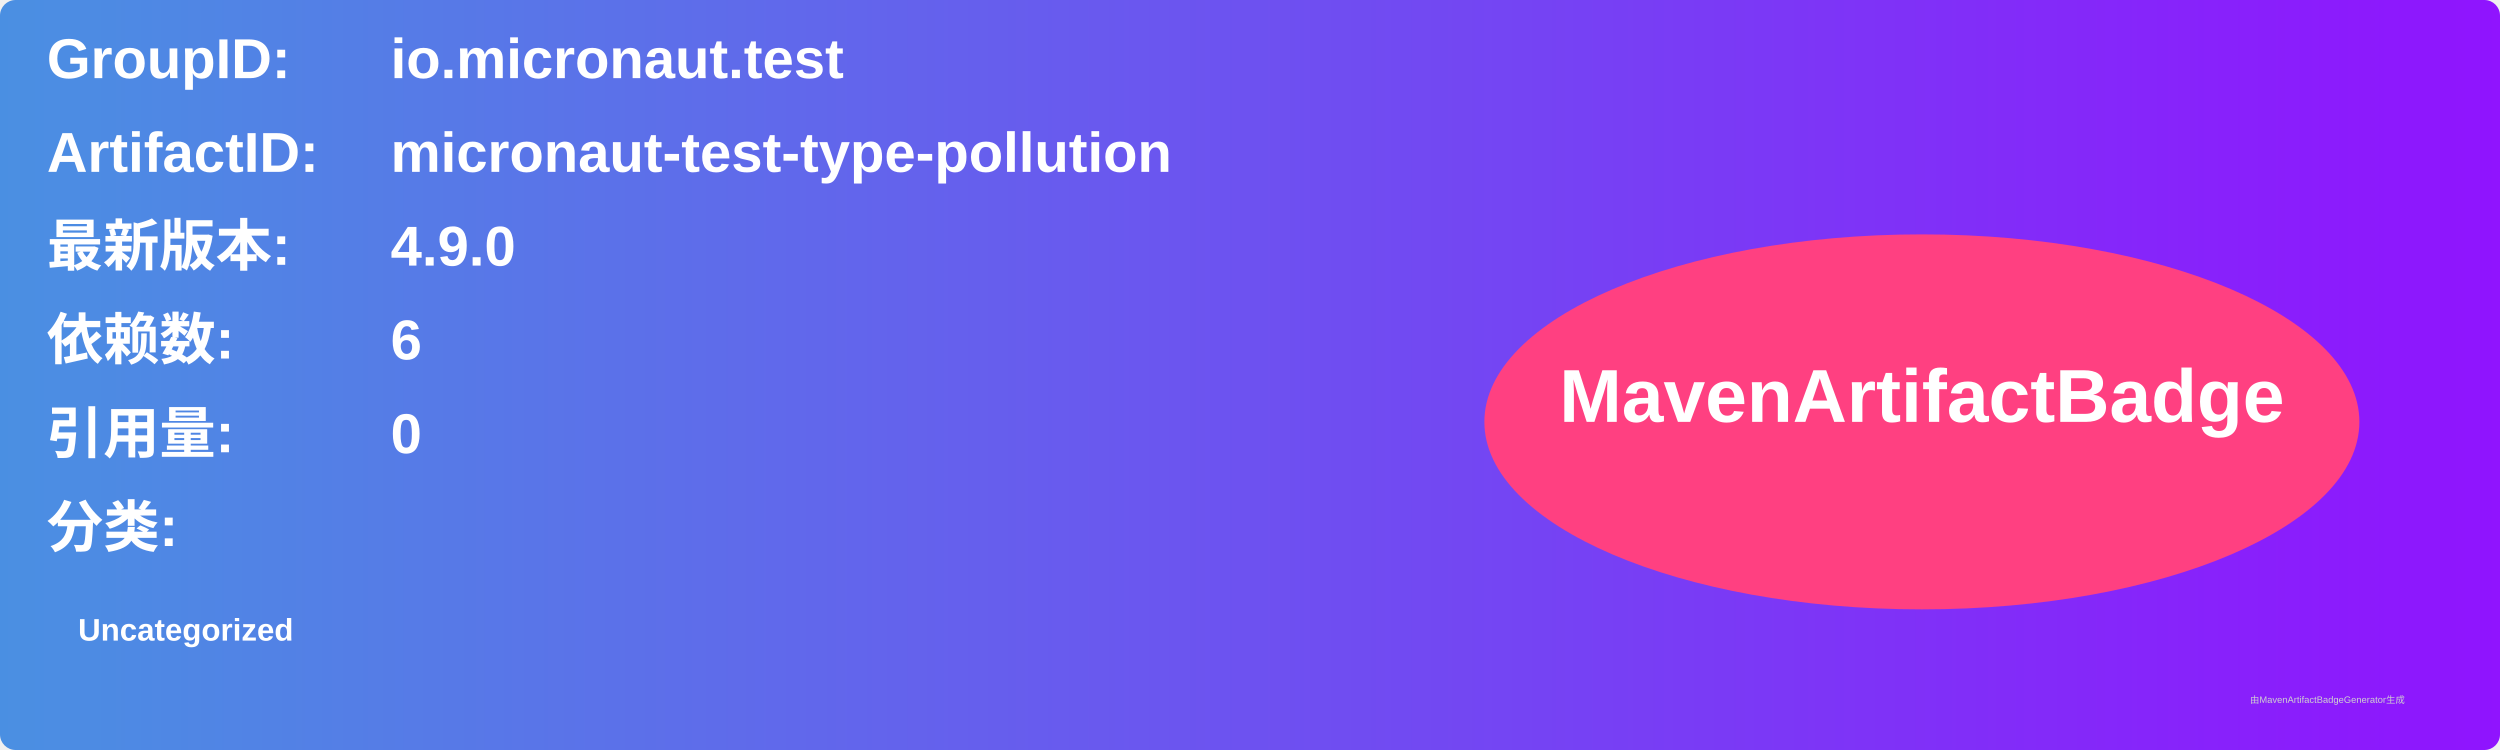
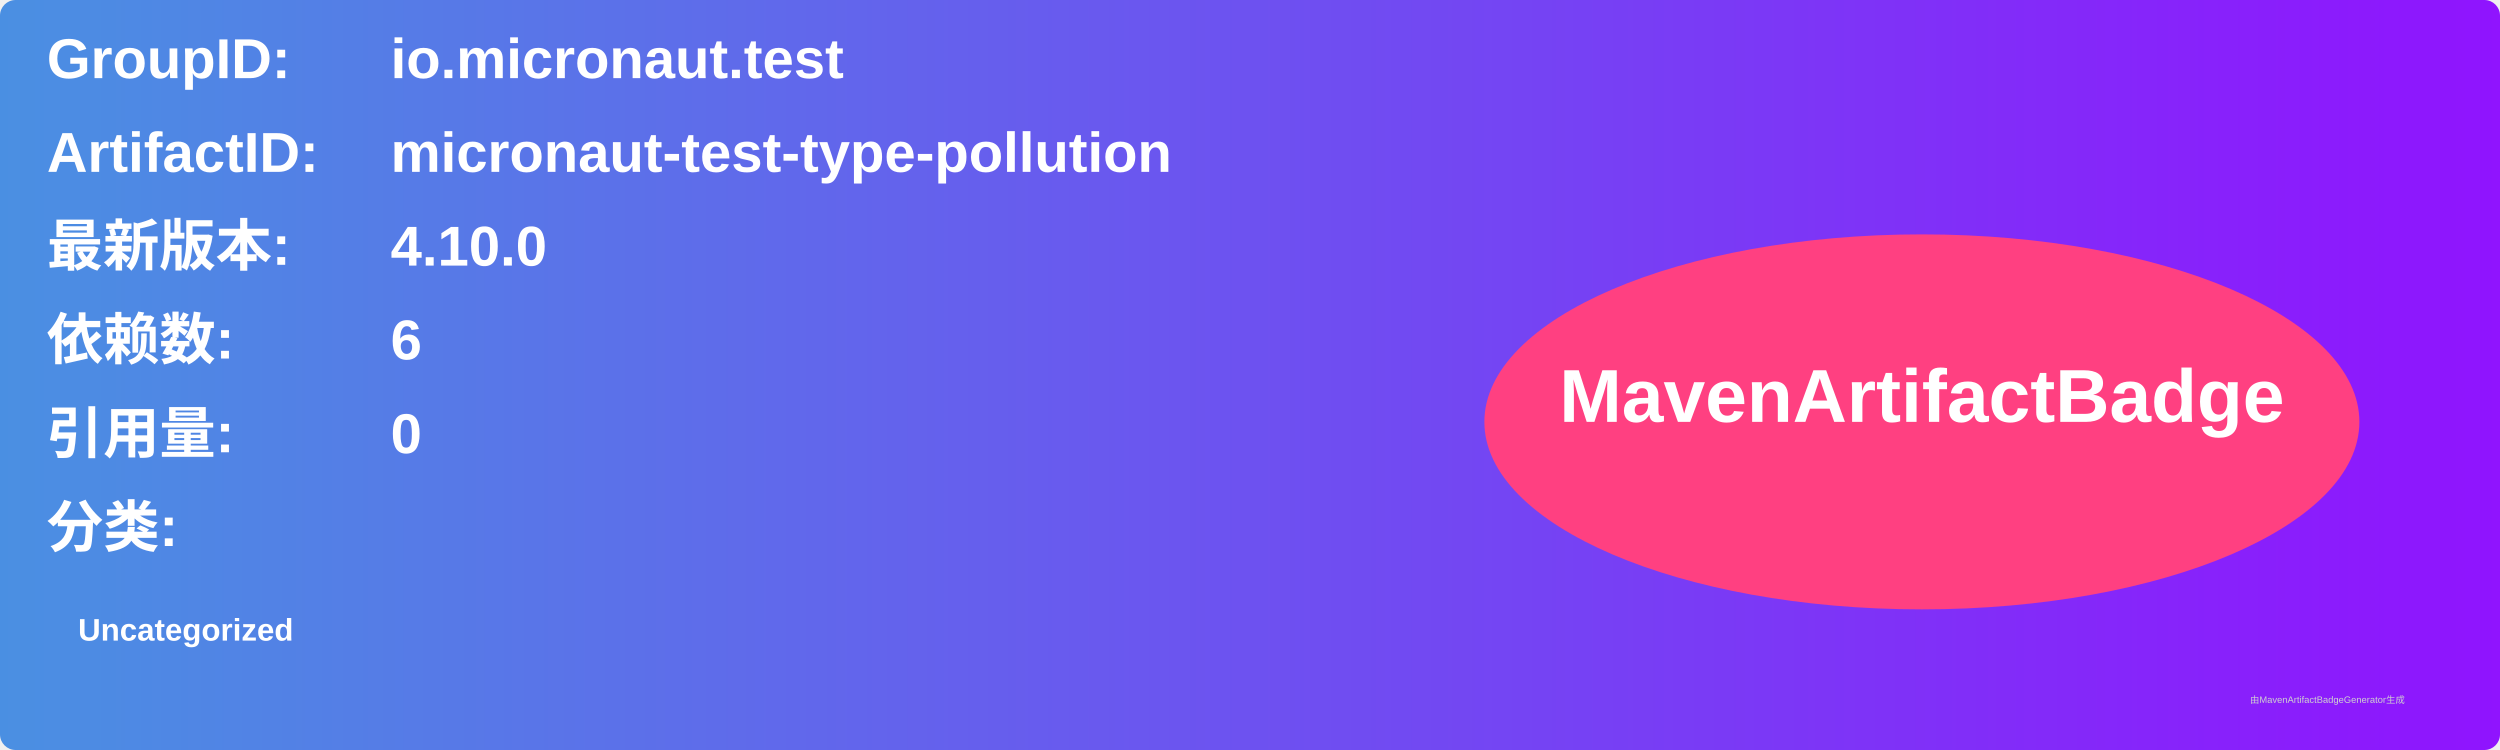
<svg xmlns="http://www.w3.org/2000/svg" width="800" height="240" viewBox="0 0 800 240">
  <linearGradient id="grad" x1="0%" y1="0%" x2="100%" y2="0%">
    <stop offset="0%" stop-color="#4a90e2" />
    <stop offset="100%" stop-color="#9013fe" />
  </linearGradient>
  <rect width="100%" height="100%" rx="5" ry="5" fill="url(#grad)" />
  <g transform="translate(15, 15)">
    <text x="0" y="10" font-family="Arial" font-size="18" fill="white" font-weight="bold" width="260">GroupID:</text>
    <text x="110" y="10" font-family="Arial" font-size="18" fill="white" font-weight="bold" width="460">io.micronaut.test</text>
    <text x="0" y="40" font-family="Arial" font-size="18" fill="white" font-weight="bold" width="260">ArtifactID:</text>
    <text x="110" y="40" font-family="Arial" font-size="18" fill="white" font-weight="bold" width="460">micronaut-test-type-pollution</text>
    <text x="0" y="70" font-family="Arial" font-size="18" fill="white" font-weight="bold">最新版本:</text>
    <text x="110" y="70" font-family="Arial" font-size="18" fill="white" font-weight="bold">
-       <tspan font-weight="bold">4.9.0</tspan>
+       <tspan font-weight="bold">4.10.0</tspan>
    </text>
    <text x="0" y="100" font-family="Arial" font-size="18" fill="white" font-weight="bold">依赖数: </text>
    <text x="110" y="100" font-family="Arial" font-size="18" fill="white">
      <tspan font-weight="bold">6</tspan>
    </text>
    <text x="0" y="130" font-family="Arial" font-size="18" fill="white" font-weight="bold">引用量: </text>
    <text x="110" y="130" font-family="Arial" font-size="18" fill="white">
      <tspan font-weight="bold">0</tspan>
    </text>
    <text x="0" y="160" font-family="Arial" font-size="18" fill="white" font-weight="bold">分类:</text>
    <text x="10" y="190" font-family="Arial" font-size="10" fill="white">
      <tspan font-weight="bold">Uncategorized</tspan>
    </text>
    <ellipse cx="600" cy="120" rx="140" ry="60" fill="#ff4081" />
    <text x="600" y="120" text-anchor="middle" font-family="Arial" font-size="24" fill="white" font-weight="bold">MavenArtifactBadge</text>
  </g>
  <text x="720" y="225" font-family="Arial" font-size="3" fill="#d0d0d0">由MavenArtifactBadgeGenerator生成</text>
</svg>
